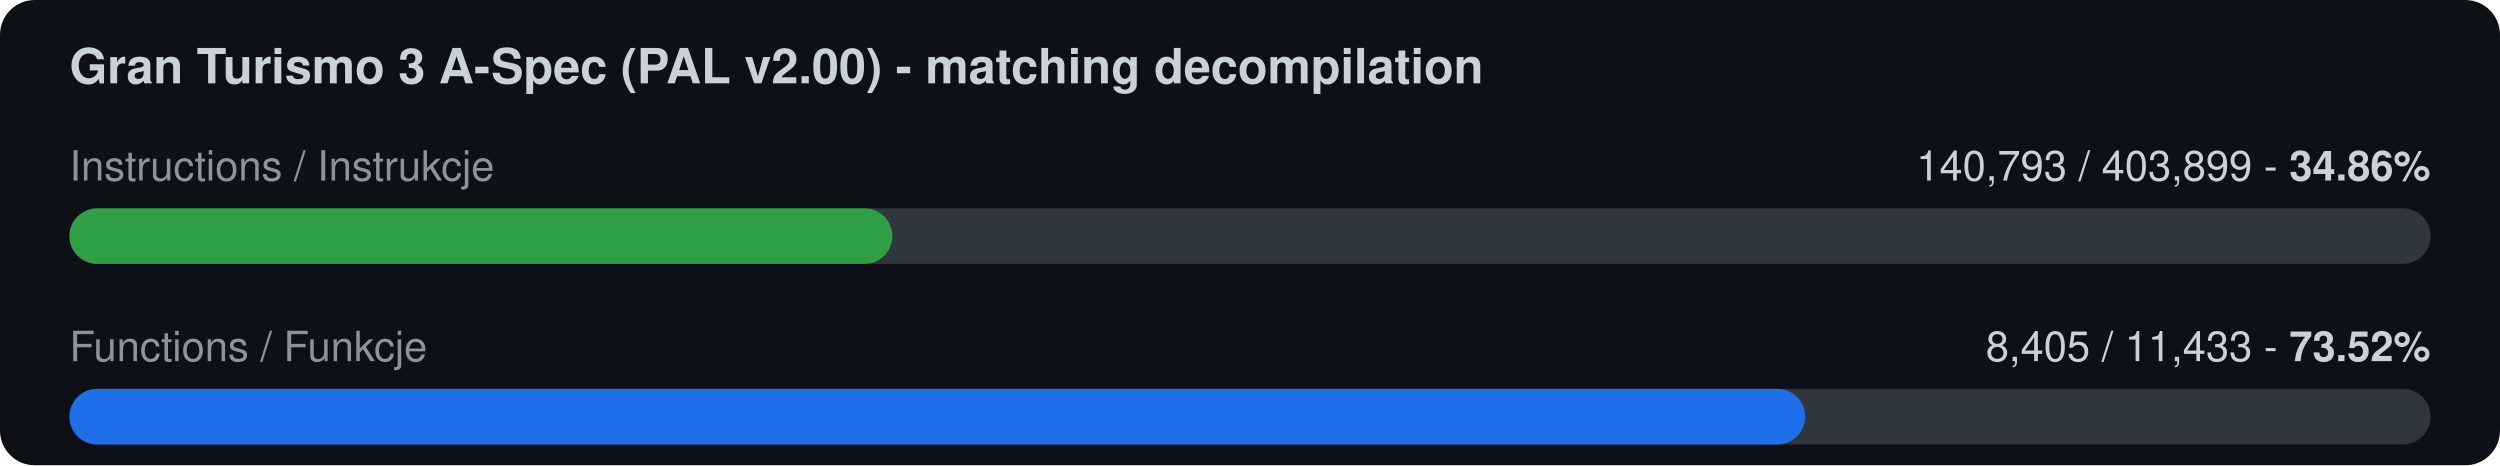
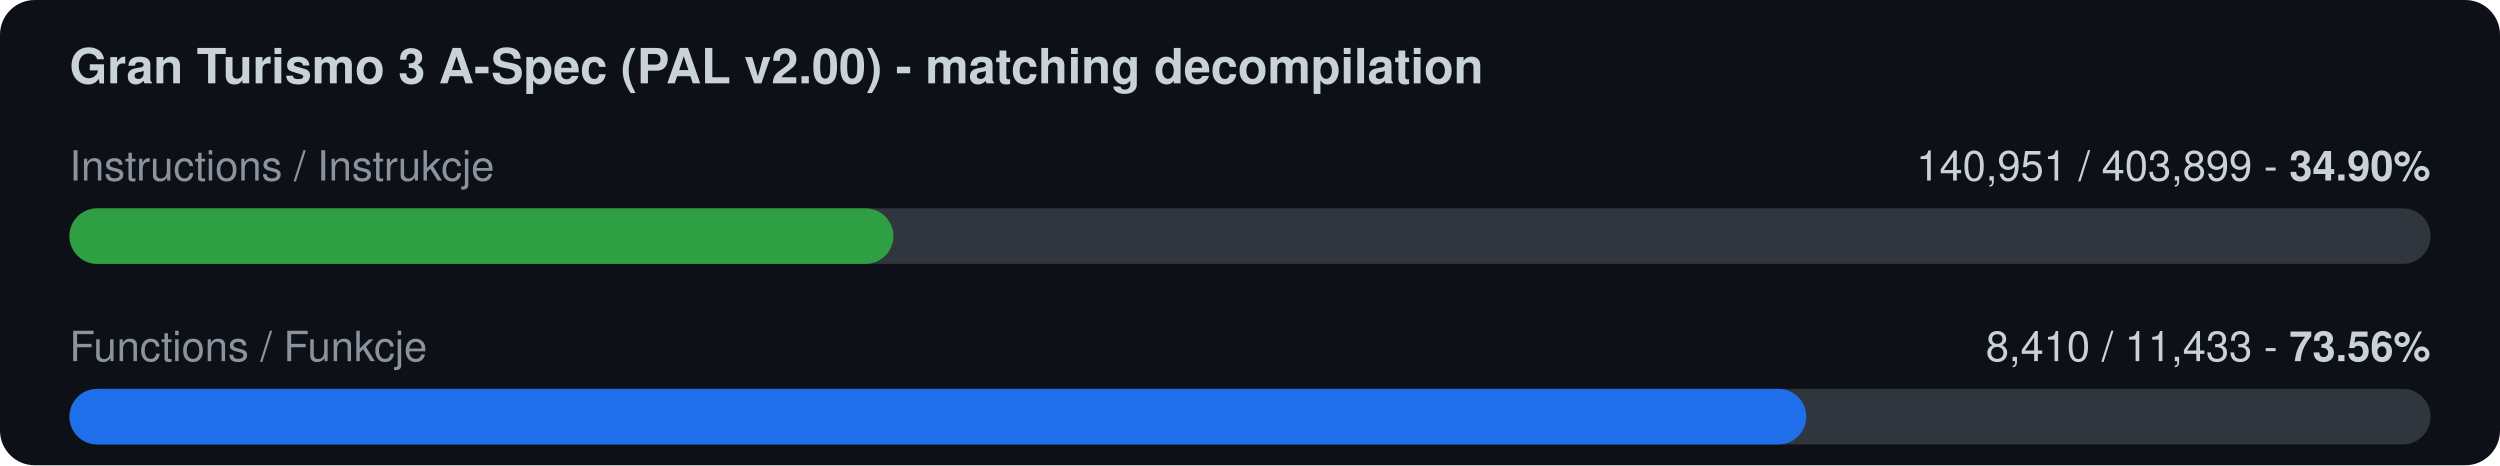
<svg xmlns="http://www.w3.org/2000/svg" width="720" height="134" viewBox="0 0 720 134">
  <rect width="720" height="134" rx="10" fill="#0d1117" />
  <text x="20" y="24" font-family="-apple-system,Segoe UI,Helvetica,Arial,sans-serif" font-size="14" font-weight="600" fill="#c9d1d9">Gran Turismo 3 A-Spec (PAL v2.00) - matching decompilation</text>
  <text x="20" y="52" font-family="-apple-system,Segoe UI,Helvetica,Arial,sans-serif" font-size="12" fill="#8b949e">Instructions / Instrukcje</text>
-   <text x="700" y="52" font-family="-apple-system,Segoe UI,Helvetica,Arial,sans-serif" font-size="12" fill="#c9d1d9" text-anchor="end">140,793 / 403,899  -  <tspan font-weight="700">34.86%</tspan>
+   <text x="700" y="52" font-family="-apple-system,Segoe UI,Helvetica,Arial,sans-serif" font-size="12" fill="#c9d1d9" text-anchor="end">140,951 / 403,899  -  <tspan font-weight="700">34.90%</tspan>
  </text>
  <rect x="20" y="60" width="680" height="16" rx="8" fill="#30363d" />
-   <rect x="20" y="60" width="237.0" height="16" rx="8" fill="#2ea043" />
+   <rect x="20" y="60" width="237.3" height="16" rx="8" fill="#2ea043" />
  <text x="20" y="104" font-family="-apple-system,Segoe UI,Helvetica,Arial,sans-serif" font-size="12" fill="#8b949e">Functions / Funkcje</text>
-   <text x="700" y="104" font-family="-apple-system,Segoe UI,Helvetica,Arial,sans-serif" font-size="12" fill="#c9d1d9" text-anchor="end">8,405 / 11,433  -  <tspan font-weight="700">73.52%</tspan>
+   <text x="700" y="104" font-family="-apple-system,Segoe UI,Helvetica,Arial,sans-serif" font-size="12" fill="#c9d1d9" text-anchor="end">8,410 / 11,433  -  <tspan font-weight="700">73.56%</tspan>
  </text>
  <rect x="20" y="112" width="680" height="16" rx="8" fill="#30363d" />
-   <rect x="20" y="112" width="499.9" height="16" rx="8" fill="#1f6feb" />
+   <rect x="20" y="112" width="500.2" height="16" rx="8" fill="#1f6feb" />
</svg>
